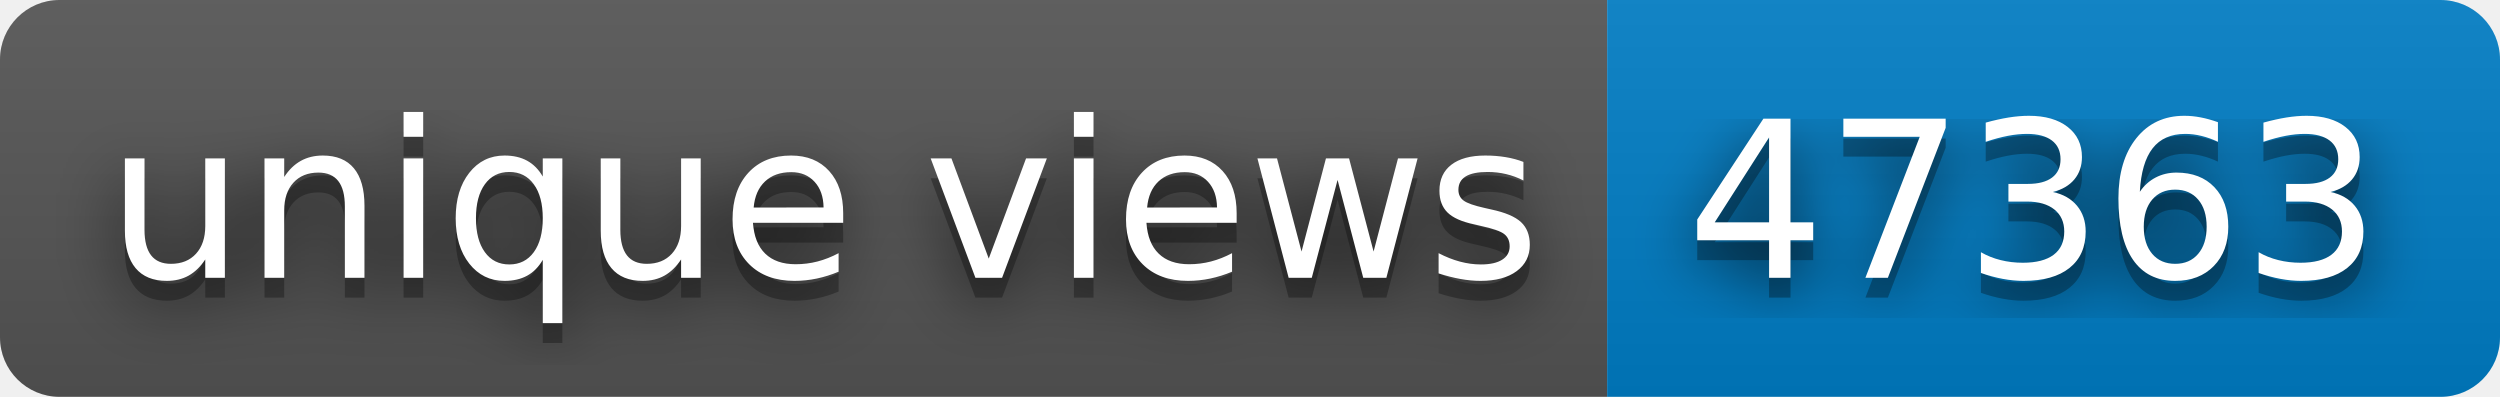
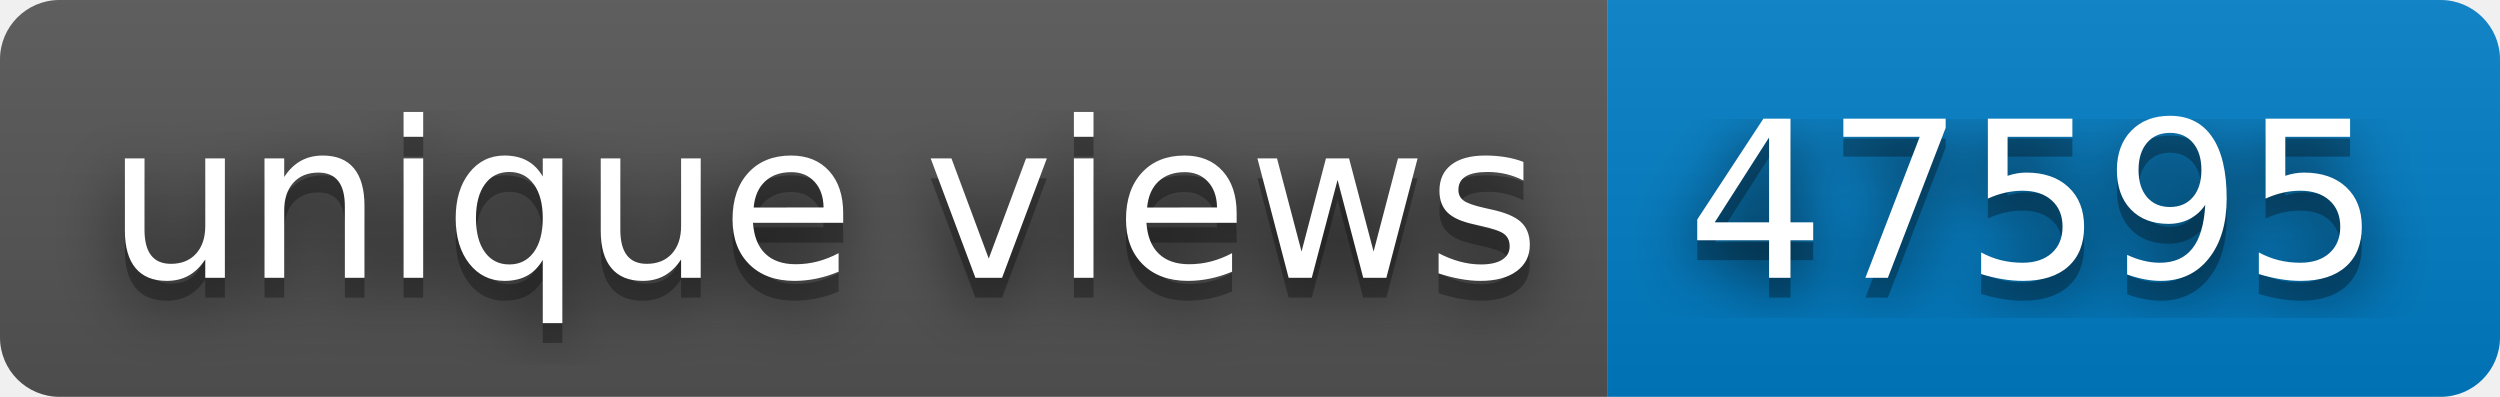
- <svg xmlns="http://www.w3.org/2000/svg" width="126" height="20" role="img" aria-label="unique views: 47363">
+ <svg xmlns="http://www.w3.org/2000/svg" width="126" height="20" role="img" aria-label="unique views: 47595">
  <filter id="blur">
    <feGaussianBlur stdDeviation="16" />
  </filter>
  <linearGradient id="s" x2="0" y2="100%">
    <stop offset="0" stop-color="#bbb" stop-opacity=".1" />
    <stop offset="1" stop-opacity=".1" />
  </linearGradient>
  <clipPath id="r">
    <rect width="126" height="20" rx="3" />
  </clipPath>
  <g clip-path="url(#r)">
    <rect width="81" height="20" fill="#555" />
    <rect x="81" width="45" height="20" fill="#007ec6" />
    <rect width="126" height="20" fill="url(#s)" />
  </g>
  <g fill="#fff" text-anchor="middle" font-family="Verdana,Geneva,DejaVu Sans,sans-serif" text-rendering="geometricPrecision" font-size="110">
    <g transform="scale(.1)">
      <g aria-hidden="true" fill="#010101">
        <text x="415" y="150" fill-opacity=".8" filter="url(#blur)" textLength="710">unique views</text>
        <text x="415" y="150" fill-opacity=".3" textLength="710">unique views</text>
      </g>
      <text x="415" y="140" textLength="710">unique views</text>
    </g>
    <g transform="scale(.1)">
      <g aria-hidden="true" fill="#010101">
-         <text x="1025" y="150" fill-opacity=".8" filter="url(#blur)" textLength="350">47363</text>
-         <text x="1025" y="150" fill-opacity=".3" textLength="350">47363</text>
+         <text x="1025" y="150" fill-opacity=".8" filter="url(#blur)" textLength="350">47595</text>
+         <text x="1025" y="150" fill-opacity=".3" textLength="350">47595</text>
      </g>
-       <text x="1025" y="140" textLength="350">47363</text>
+       <text x="1025" y="140" textLength="350">47595</text>
    </g>
  </g>
</svg>
